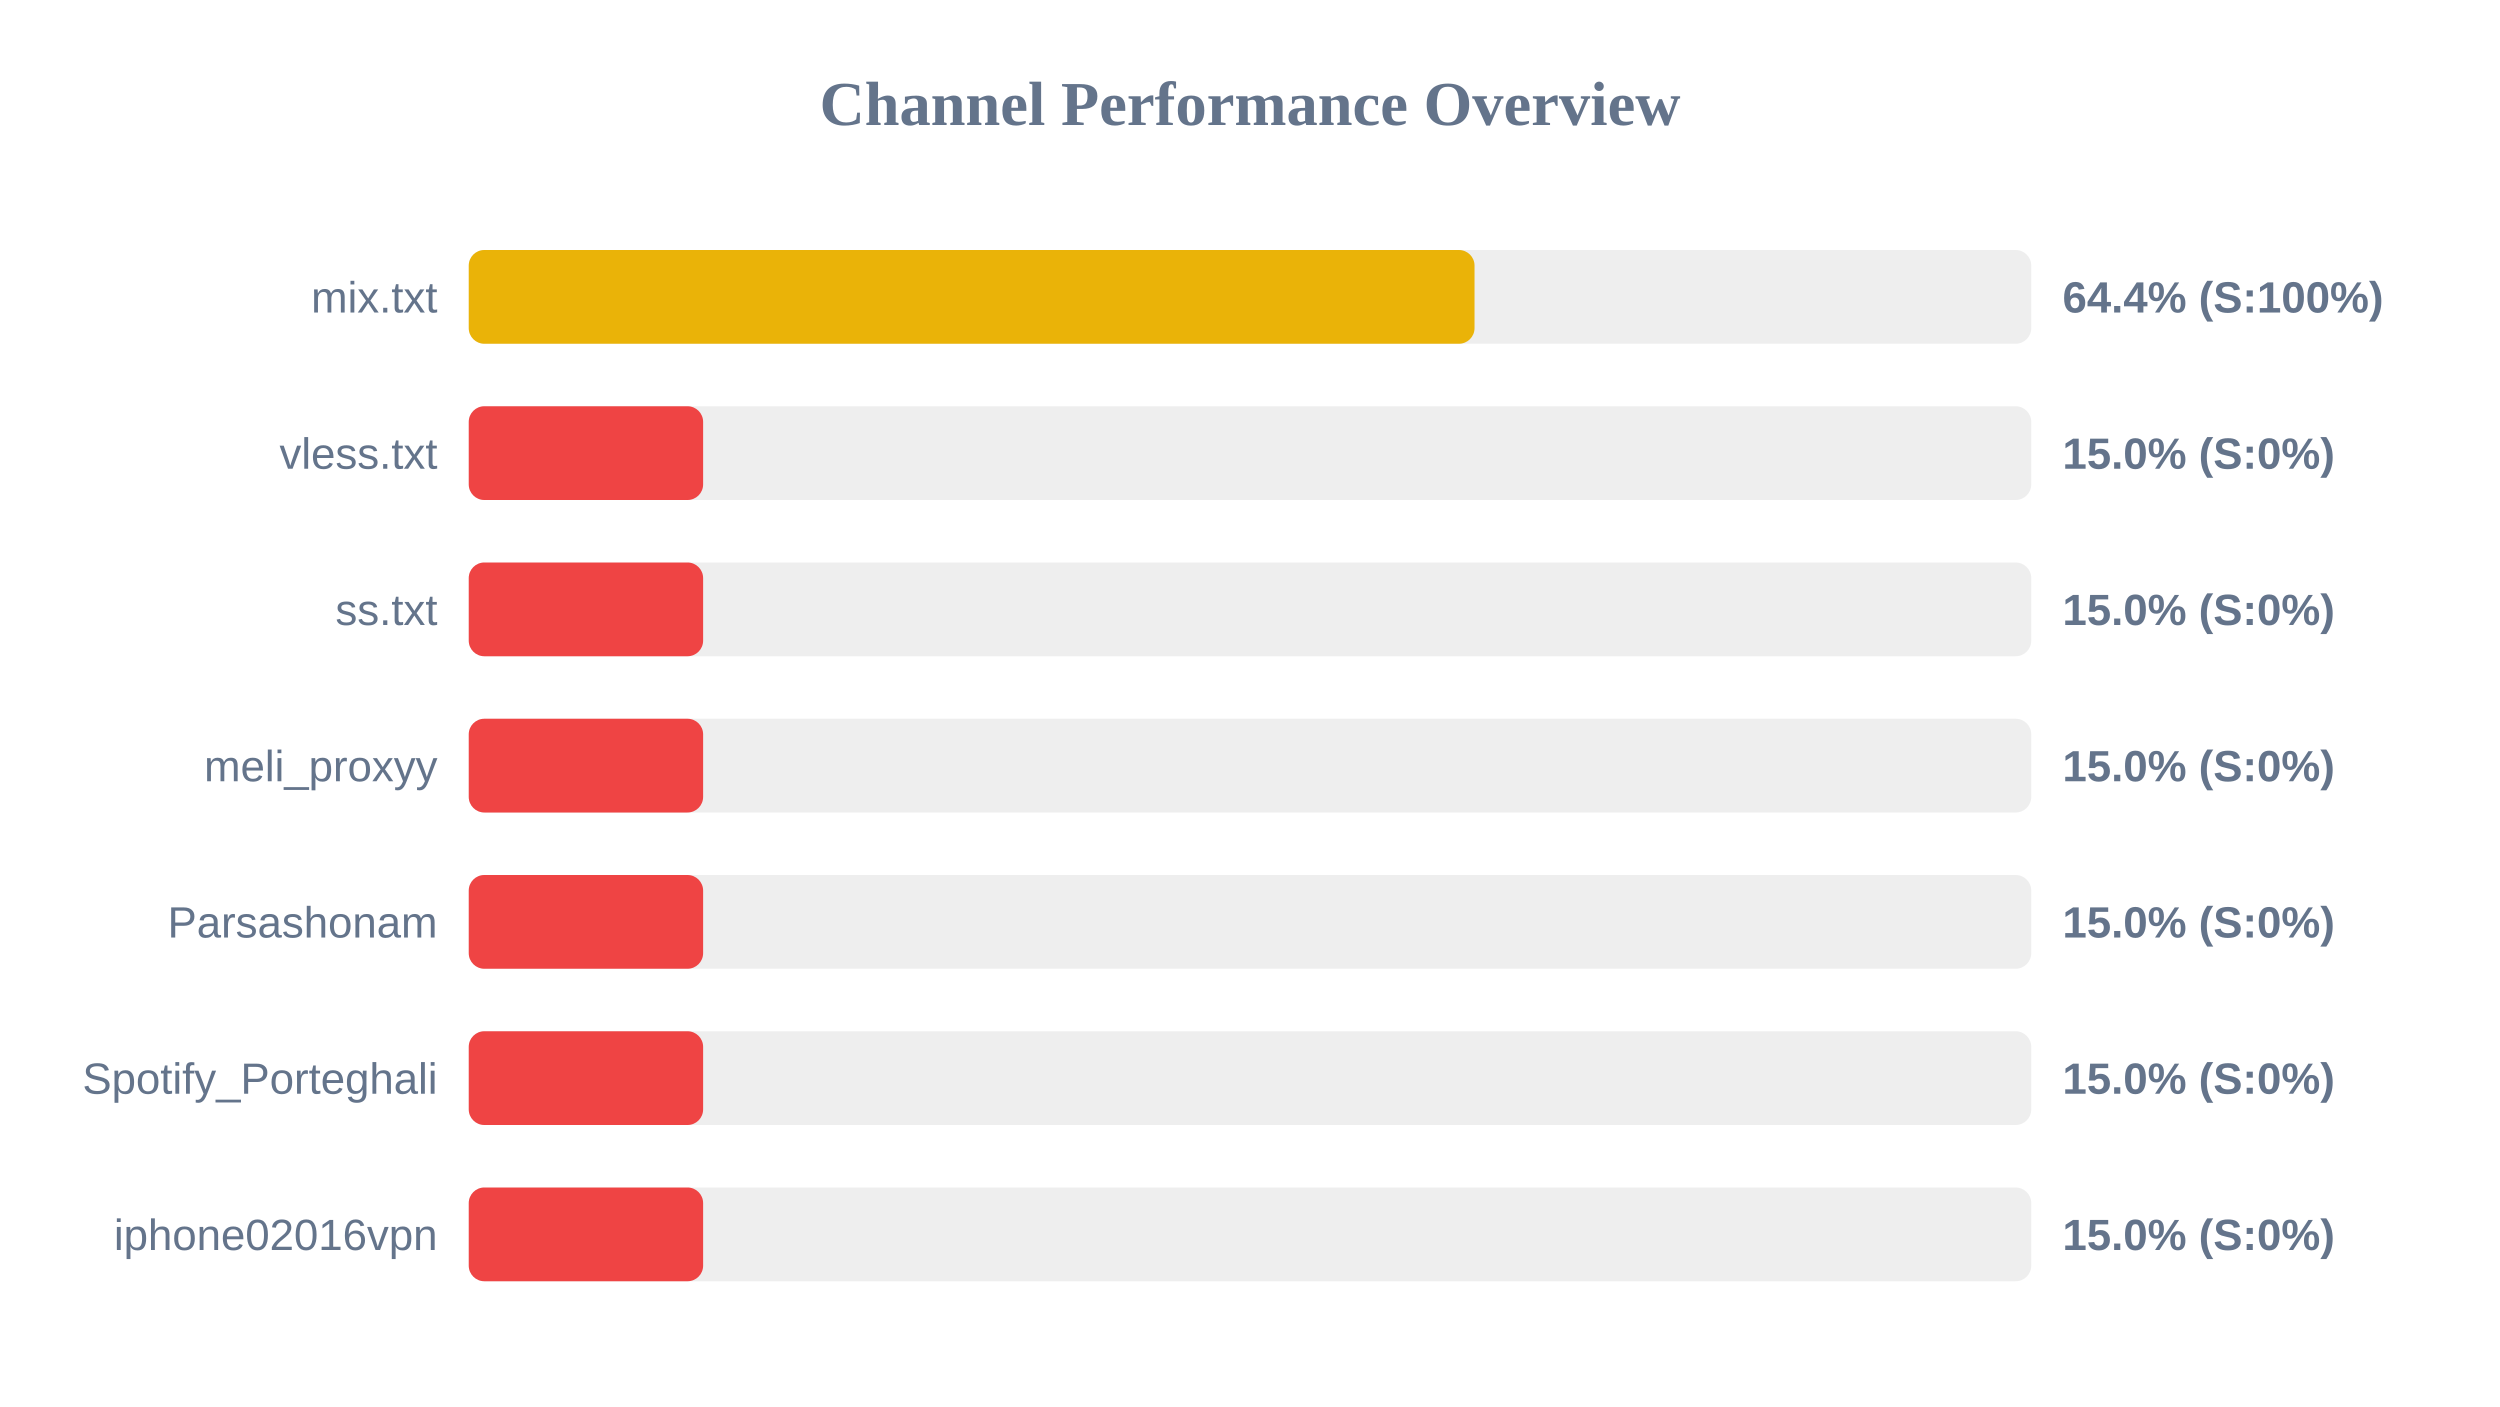
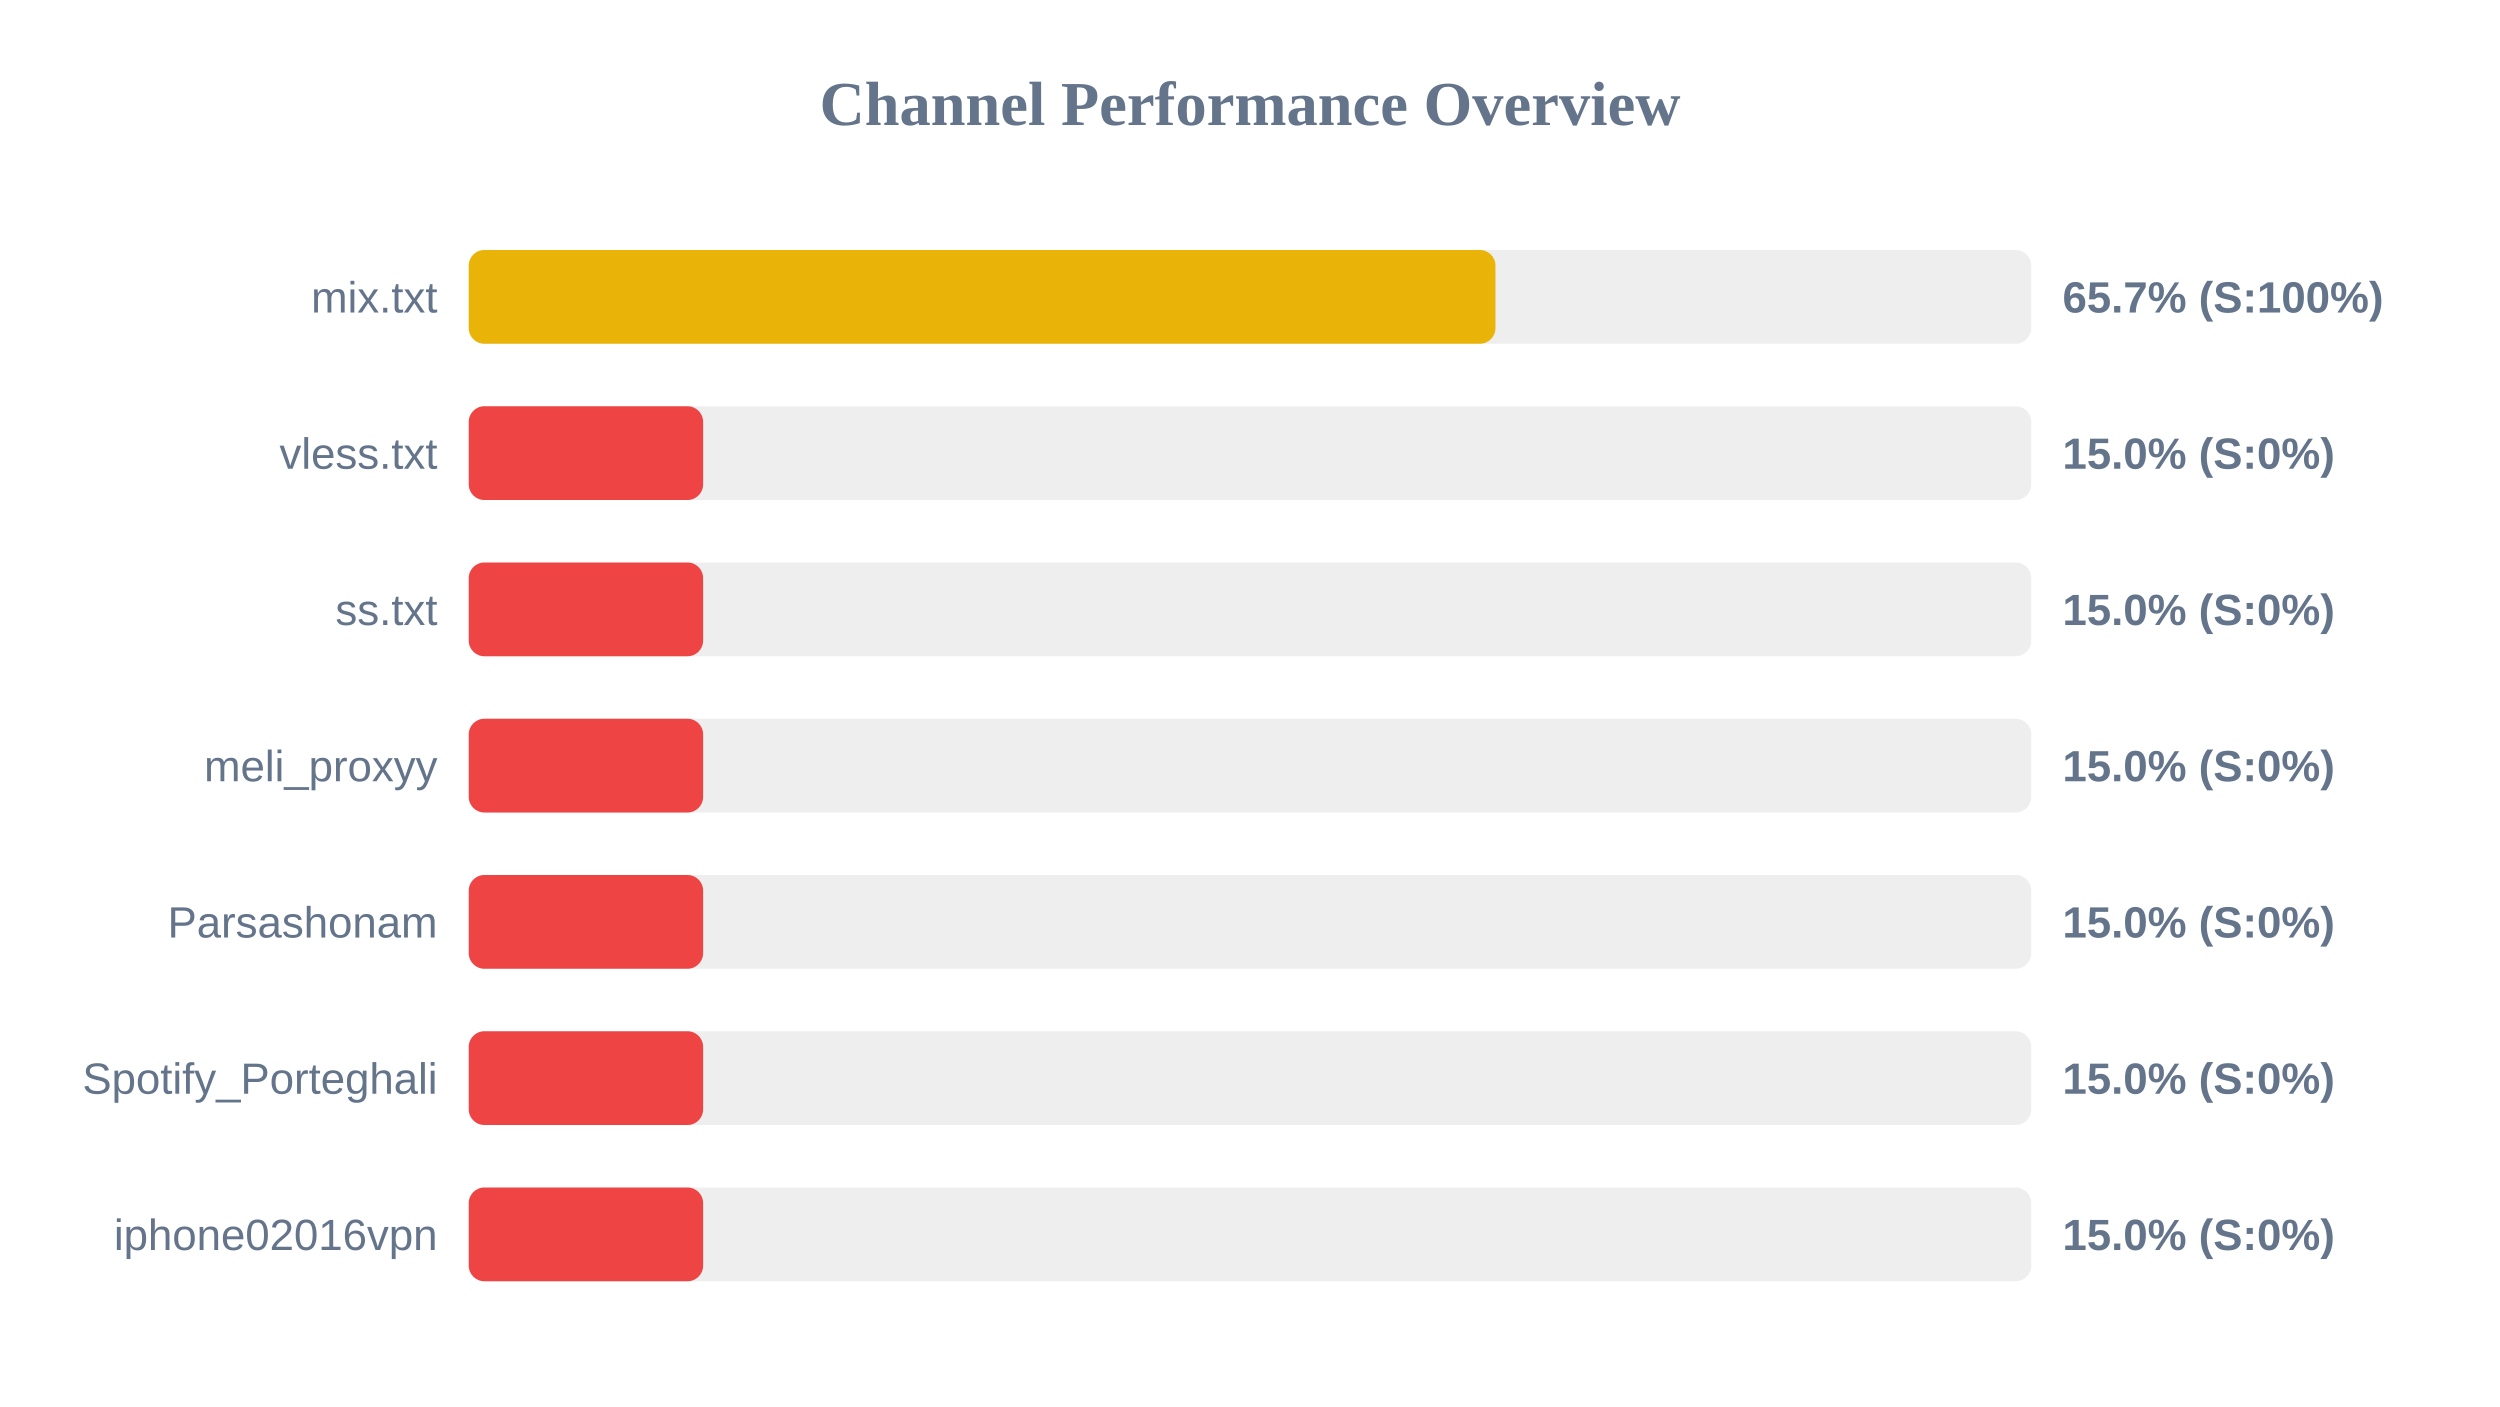
<svg xmlns="http://www.w3.org/2000/svg" width="800" height="450" version="1.1">
  <style>
        .row { font: 14px Arial; fill: #64748b; }
        .score { font: bold 14px Arial; fill: #64748b; }
    </style>
  <text x="400" y="40" text-anchor="middle" font-size="20px" font-weight="bold" fill="#64748b">Channel Performance Overview</text>
  <rect x="150" y="80" width="500" height="30" fill="#eee" rx="5" />
-   <rect x="150" y="80" width="321.85" height="30" fill="#eab308" rx="5" />
+   <rect x="150" y="80" width="328.55" height="30" fill="#eab308" rx="5" />
  <text x="140" y="100" text-anchor="end" class="row">mix.txt</text>
-   <text x="660" y="100" text-anchor="start" class="score">64.4% (S:100%)</text>
+   <text x="660" y="100" text-anchor="start" class="score">65.7% (S:100%)</text>
  <rect x="150" y="130" width="500" height="30" fill="#eee" rx="5" />
  <rect x="150" y="130" width="75.0" height="30" fill="#ef4444" rx="5" />
  <text x="140" y="150" text-anchor="end" class="row">vless.txt</text>
  <text x="660" y="150" text-anchor="start" class="score">15.0% (S:0%)</text>
  <rect x="150" y="180" width="500" height="30" fill="#eee" rx="5" />
  <rect x="150" y="180" width="75.0" height="30" fill="#ef4444" rx="5" />
  <text x="140" y="200" text-anchor="end" class="row">ss.txt</text>
  <text x="660" y="200" text-anchor="start" class="score">15.0% (S:0%)</text>
  <rect x="150" y="230" width="500" height="30" fill="#eee" rx="5" />
  <rect x="150" y="230" width="75.0" height="30" fill="#ef4444" rx="5" />
  <text x="140" y="250" text-anchor="end" class="row">meli_proxyy</text>
  <text x="660" y="250" text-anchor="start" class="score">15.0% (S:0%)</text>
  <rect x="150" y="280" width="500" height="30" fill="#eee" rx="5" />
  <rect x="150" y="280" width="75.0" height="30" fill="#ef4444" rx="5" />
  <text x="140" y="300" text-anchor="end" class="row">Parsashonam</text>
  <text x="660" y="300" text-anchor="start" class="score">15.0% (S:0%)</text>
  <rect x="150" y="330" width="500" height="30" fill="#eee" rx="5" />
  <rect x="150" y="330" width="75.0" height="30" fill="#ef4444" rx="5" />
  <text x="140" y="350" text-anchor="end" class="row">Spotify_Porteghali</text>
  <text x="660" y="350" text-anchor="start" class="score">15.0% (S:0%)</text>
  <rect x="150" y="380" width="500" height="30" fill="#eee" rx="5" />
  <rect x="150" y="380" width="75.0" height="30" fill="#ef4444" rx="5" />
  <text x="140" y="400" text-anchor="end" class="row">iphone02016vpn</text>
  <text x="660" y="400" text-anchor="start" class="score">15.0% (S:0%)</text>
</svg>
